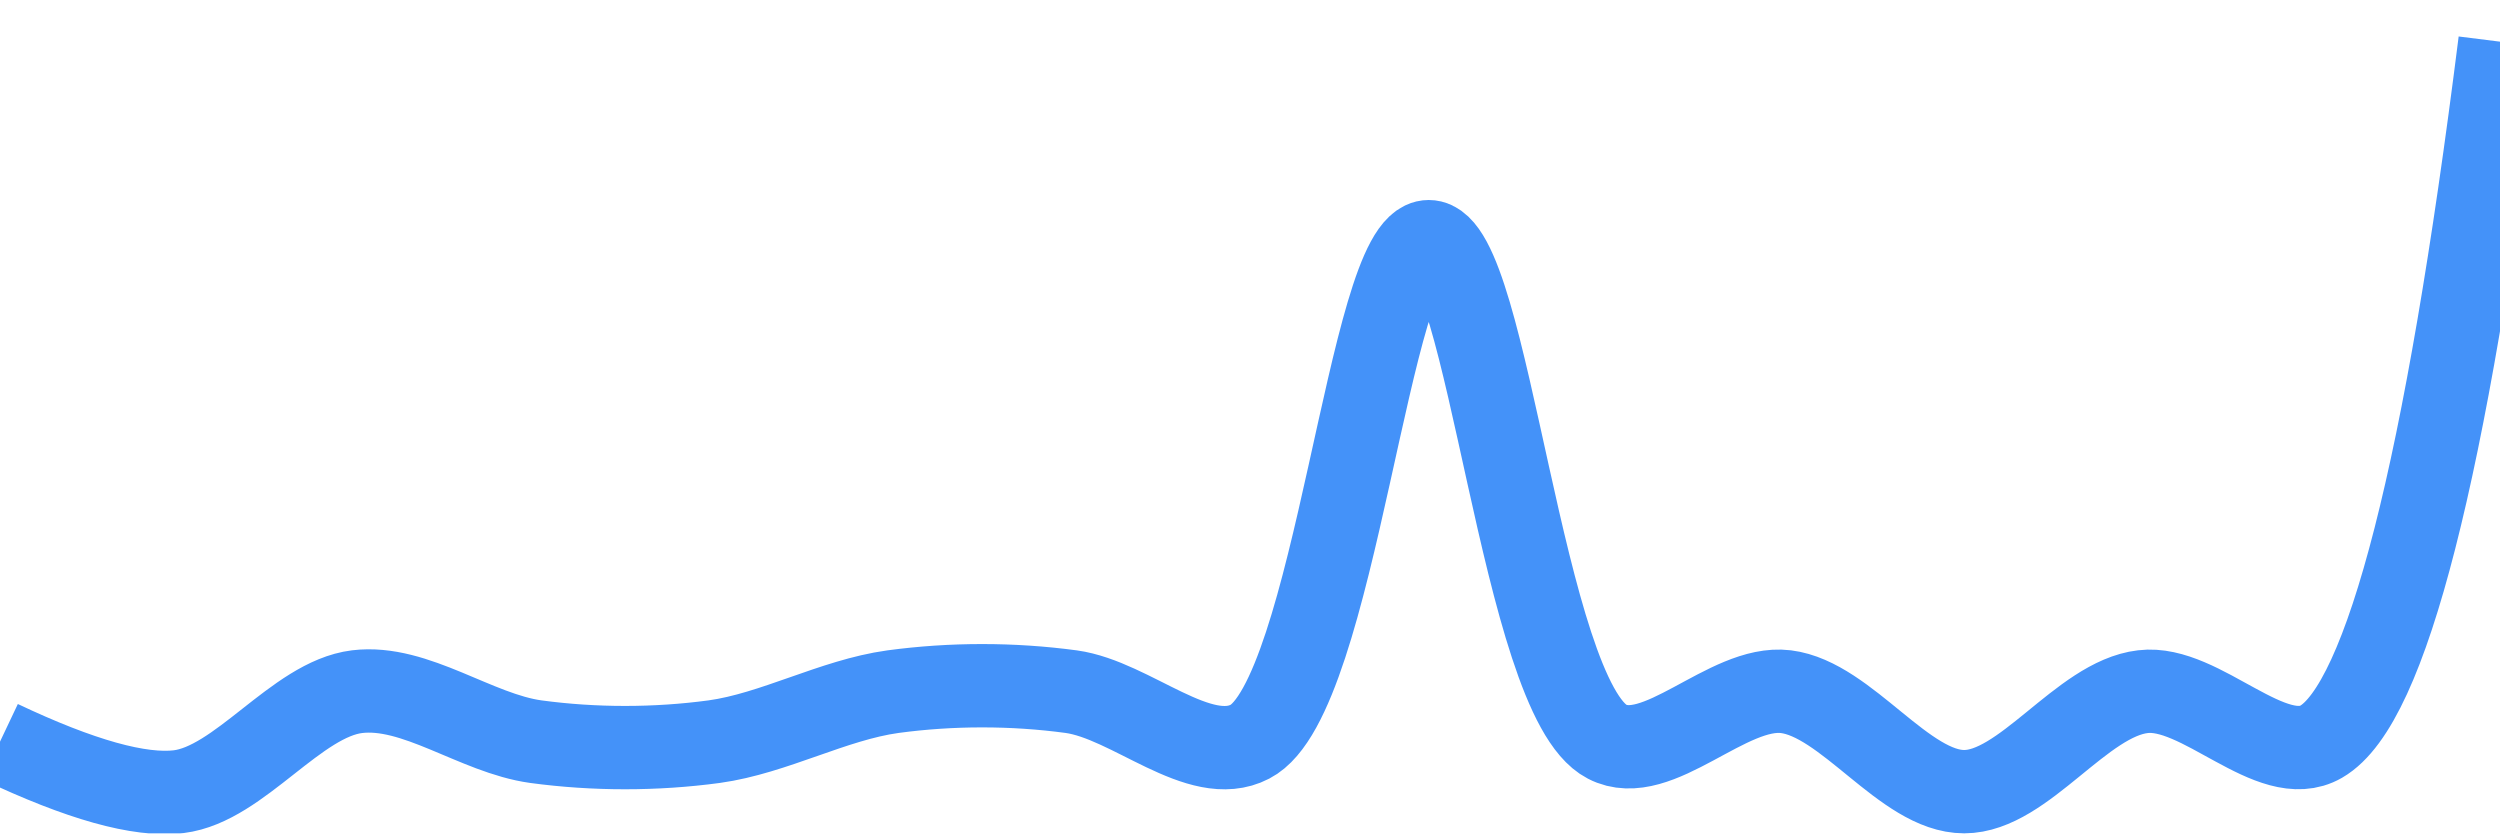
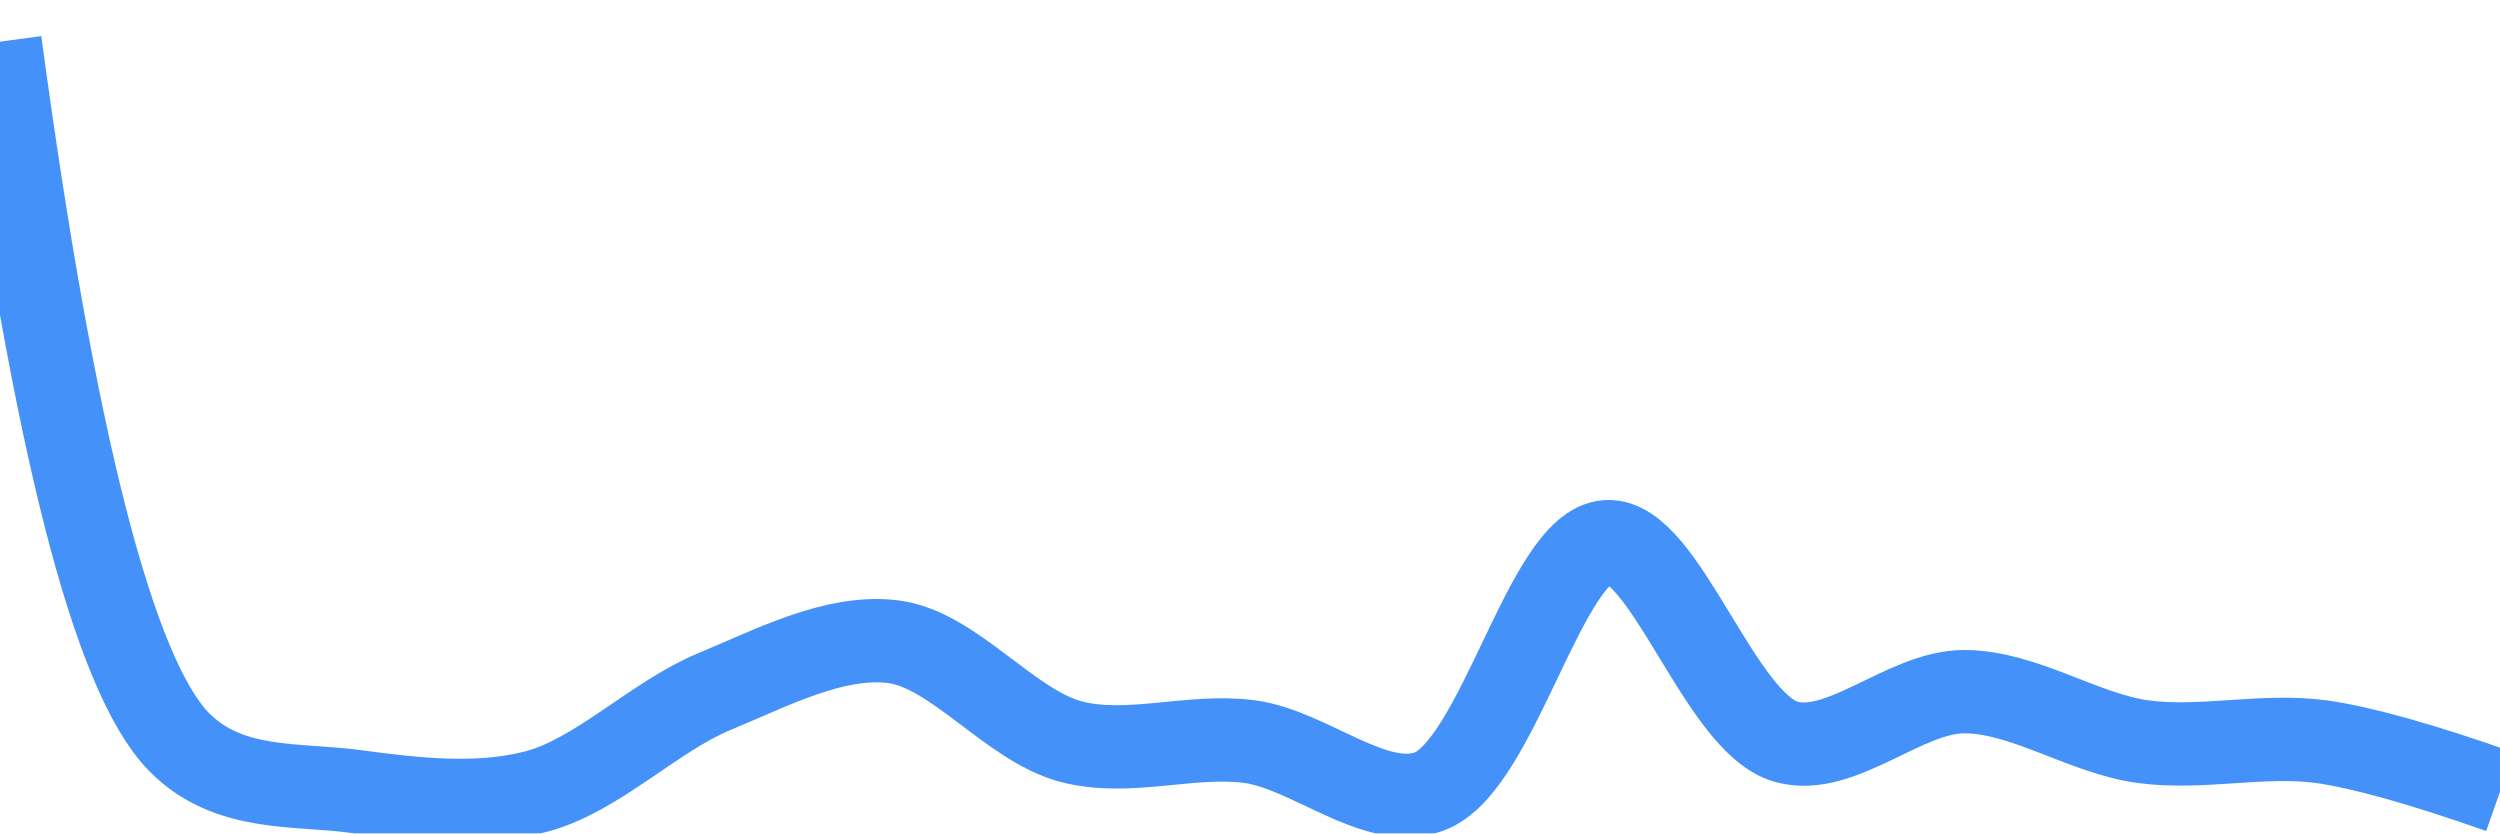
<svg xmlns="http://www.w3.org/2000/svg" class="main-svg" width="60" height="20" style="" viewBox="0 0 60 20">
  <rect x="0" y="0" width="60" height="20" style="fill: rgb(0, 0, 0); fill-opacity: 0;" />
-   <defs id="defs-2ecf0b">
+   <defs id="defs-67f31f">
    <g class="clips">
-       <clipPath id="clip2ecf0bxyplot" class="plotclip">
+       <clipPath id="clip67f31fxyplot" class="plotclip">
        <rect width="60" height="20" />
      </clipPath>
-       <clipPath class="axesclip" id="clip2ecf0bx">
+       <clipPath class="axesclip" id="clip67f31fx">
        <rect x="0" y="0" width="60" height="20" />
      </clipPath>
-       <clipPath class="axesclip" id="clip2ecf0by">
+       <clipPath class="axesclip" id="clip67f31fy">
        <rect x="0" y="0" width="60" height="20" />
      </clipPath>
-       <clipPath class="axesclip" id="clip2ecf0bxy">
+       <clipPath class="axesclip" id="clip67f31fxy">
        <rect x="0" y="0" width="60" height="20" />
      </clipPath>
    </g>
    <g class="gradients" />
    <g class="patterns" />
  </defs>
  <g class="bglayer">
    <rect class="bg" x="0" y="0" width="60" height="20" style="fill: rgb(0, 0, 0); fill-opacity: 0; stroke-width: 0;" />
  </g>
  <g class="layer-below">
    <g class="imagelayer" />
    <g class="shapelayer" />
  </g>
  <g class="cartesianlayer">
    <g class="subplot xy">
      <g class="layer-subplot">
        <g class="shapelayer" />
        <g class="imagelayer" />
      </g>
      <g class="minor-gridlayer">
        <g class="x" />
        <g class="y" />
      </g>
      <g class="gridlayer">
        <g class="x" />
        <g class="y" />
      </g>
      <g class="zerolinelayer" />
      <g class="layer-between">
        <g class="shapelayer" />
        <g class="imagelayer" />
      </g>
      <path class="xlines-below" />
      <path class="ylines-below" />
      <g class="overlines-below" />
      <g class="xaxislayer-below" />
      <g class="yaxislayer-below" />
      <g class="overaxes-below" />
      <g class="overplot">
-         <g class="xy" transform="" clip-path="url(#clip2ecf0bxyplot)">
+         <g class="xy" transform="" clip-path="url(#clip67f31fxyplot)">
          <g class="scatterlayer mlayer">
-             <g class="trace scatter trace249a11" style="stroke-miterlimit: 2; opacity: 1;">
+             <g class="trace scatter tracefe7688" style="stroke-miterlimit: 2; opacity: 1;">
              <g class="fills" />
              <g class="errorbars" />
              <g class="lines">
-                 <path class="js-line" d="M0,17.8Q2.89,19.17 4.29,19C5.75,18.82 7.11,16.78 8.57,16.6C9.97,16.43 11.42,17.6 12.86,17.8C14.27,17.99 15.73,17.99 17.14,17.8C18.58,17.6 19.99,16.8 21.43,16.6C22.84,16.41 24.3,16.41 25.71,16.6C27.15,16.8 28.79,18.43 30,17.8C32.05,16.74 32.86,5.8 34.29,5.8C35.72,5.8 36.52,16.74 38.57,17.8C39.78,18.43 41.46,16.43 42.86,16.6C44.32,16.78 45.71,19 47.14,19C48.57,19 49.96,16.77 51.43,16.6C52.82,16.43 54.52,18.49 55.71,17.8Q58.06,16.44 60,1" style="vector-effect: none; fill: none; stroke: rgb(68, 146, 249); stroke-opacity: 1; stroke-width: 2px; opacity: 1;" />
+                 <path class="js-line" d="M0,1Q1.94,15.39 4.29,17.8C5.48,19.02 7.13,18.8 8.57,19C9.99,19.19 11.48,19.36 12.86,19C14.34,18.61 15.68,17.21 17.14,16.6C18.54,16.02 20.03,15.23 21.43,15.4C22.89,15.58 24.23,17.41 25.71,17.8C27.09,18.16 28.58,17.61 30,17.8C31.44,18 33,19.46 34.29,19C35.95,18.41 37.09,13.08 38.57,13C39.95,12.92 41.27,17.34 42.86,17.8C44.18,18.18 45.71,16.6 47.14,16.6C48.57,16.6 49.99,17.6 51.43,17.8C52.84,17.99 54.3,17.61 55.71,17.8Q57.15,18 60,19" style="vector-effect: none; fill: none; stroke: rgb(68, 146, 249); stroke-opacity: 1; stroke-width: 2px; opacity: 1;" />
              </g>
              <g class="points" />
              <g class="text" />
            </g>
          </g>
        </g>
      </g>
      <path class="xlines-above crisp" d="M0,0" style="fill: none;" />
      <path class="ylines-above crisp" d="M0,0" style="fill: none;" />
      <g class="overlines-above" />
      <g class="xaxislayer-above" />
      <g class="yaxislayer-above" />
      <g class="overaxes-above" />
    </g>
  </g>
  <g class="polarlayer" />
  <g class="smithlayer" />
  <g class="ternarylayer" />
  <g class="geolayer" />
  <g class="funnelarealayer" />
  <g class="pielayer" />
  <g class="iciclelayer" />
  <g class="treemaplayer" />
  <g class="sunburstlayer" />
  <g class="glimages" />
-   <defs id="topdefs-2ecf0b">
+   <defs id="topdefs-67f31f">
    <g class="clips" />
  </defs>
  <g class="layer-above">
    <g class="imagelayer" />
    <g class="shapelayer" />
  </g>
  <g class="infolayer">
    <g class="g-gtitle" />
  </g>
</svg>
